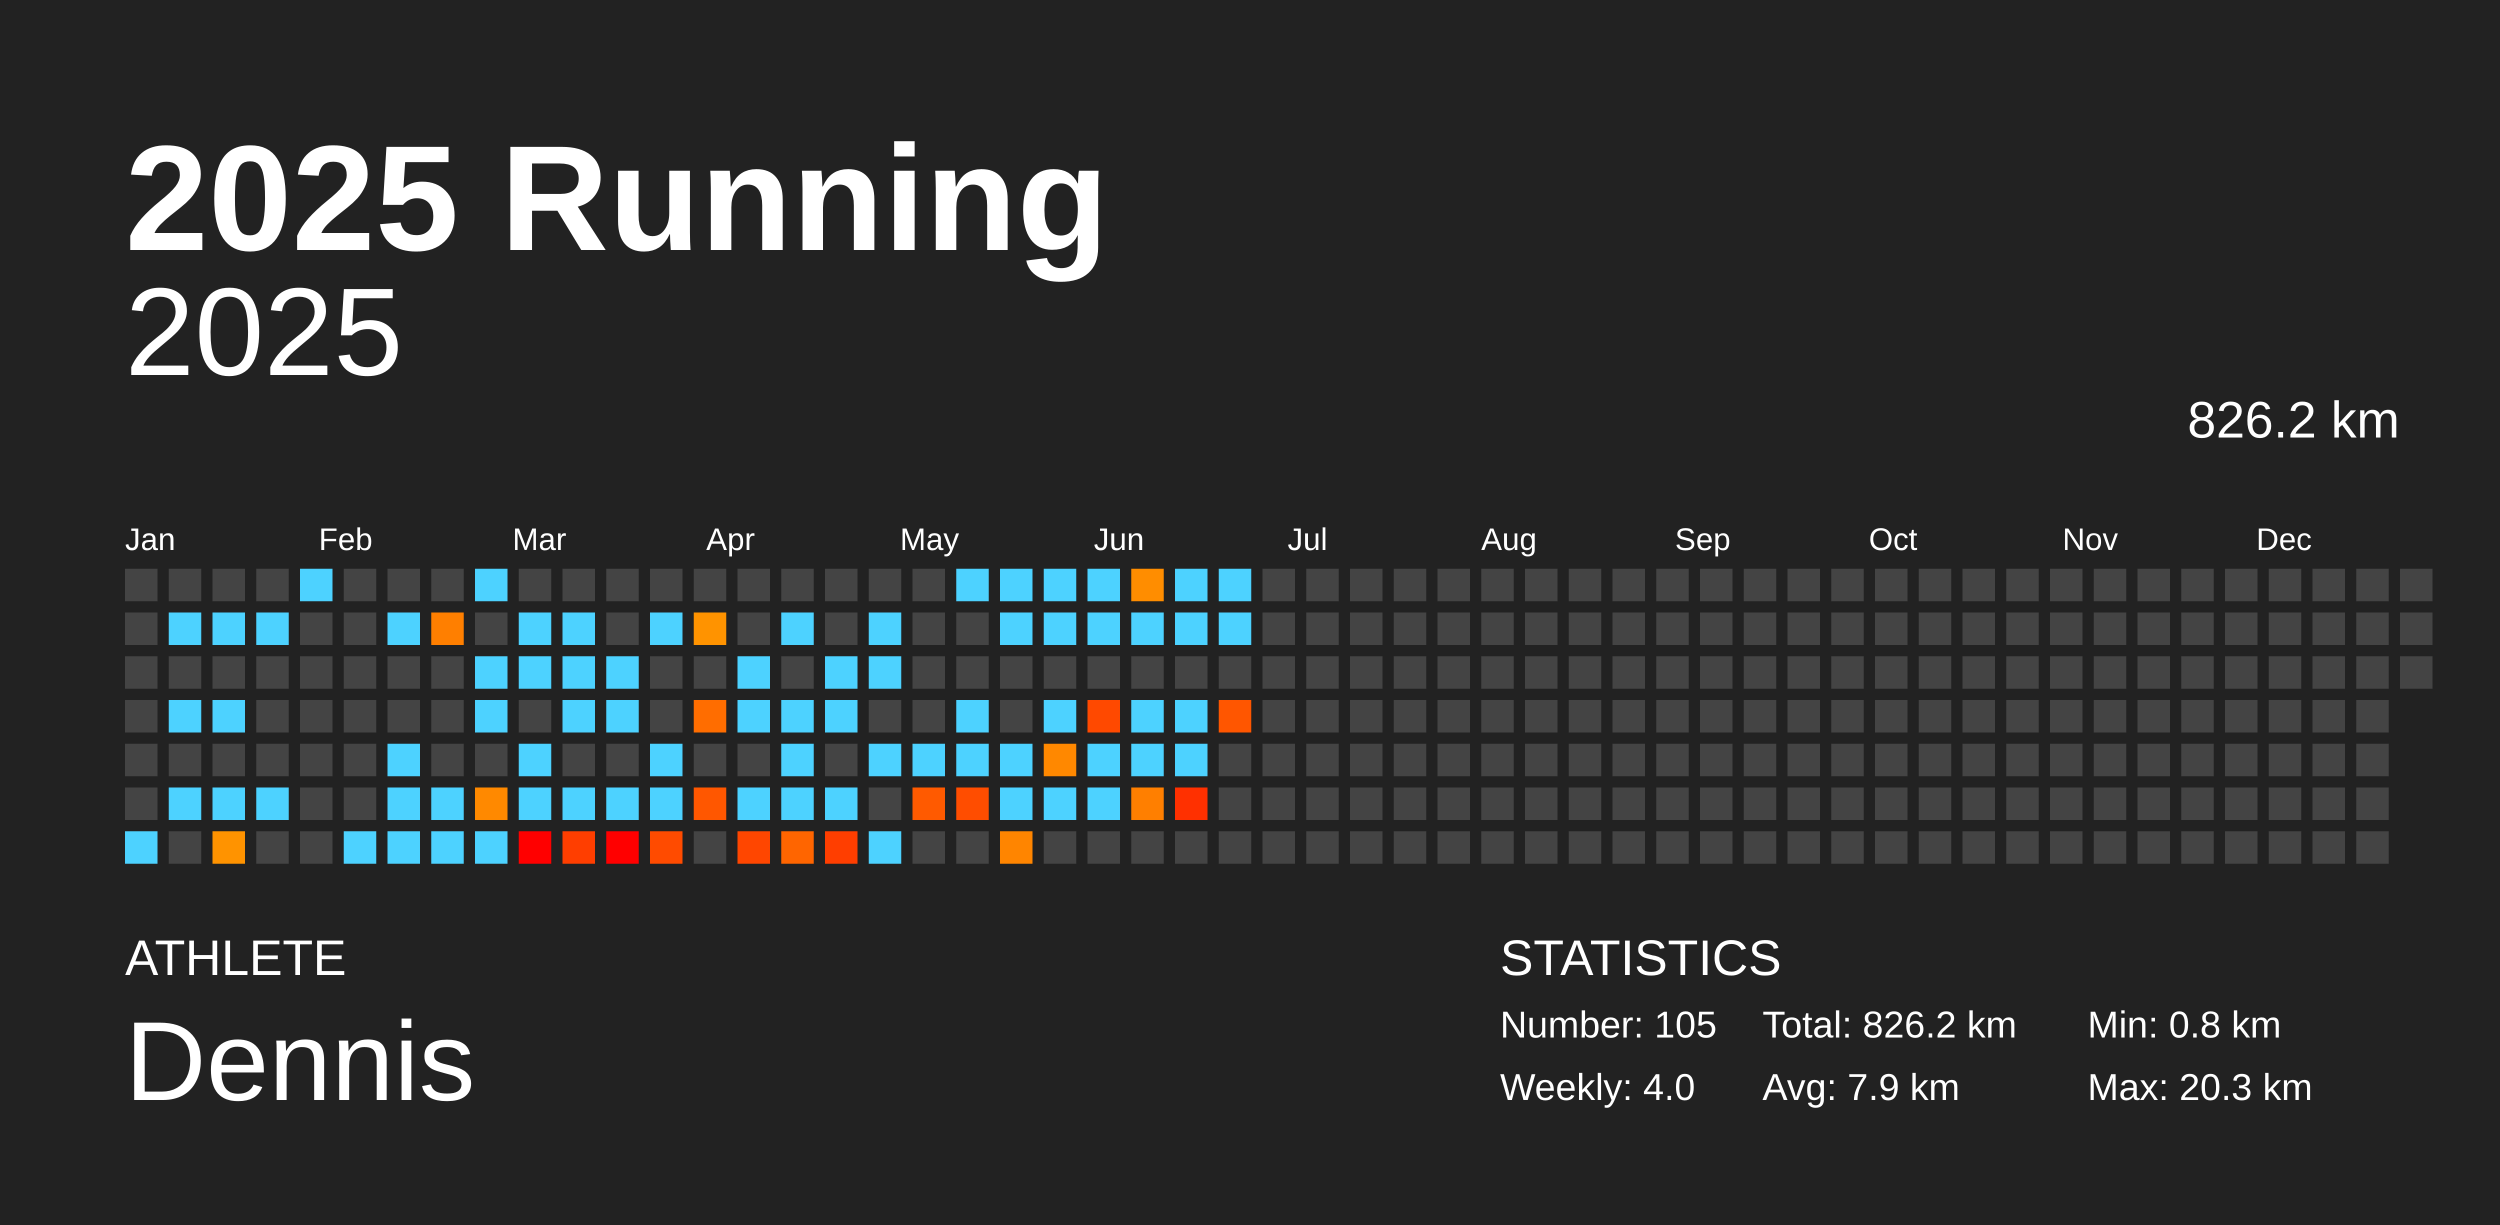
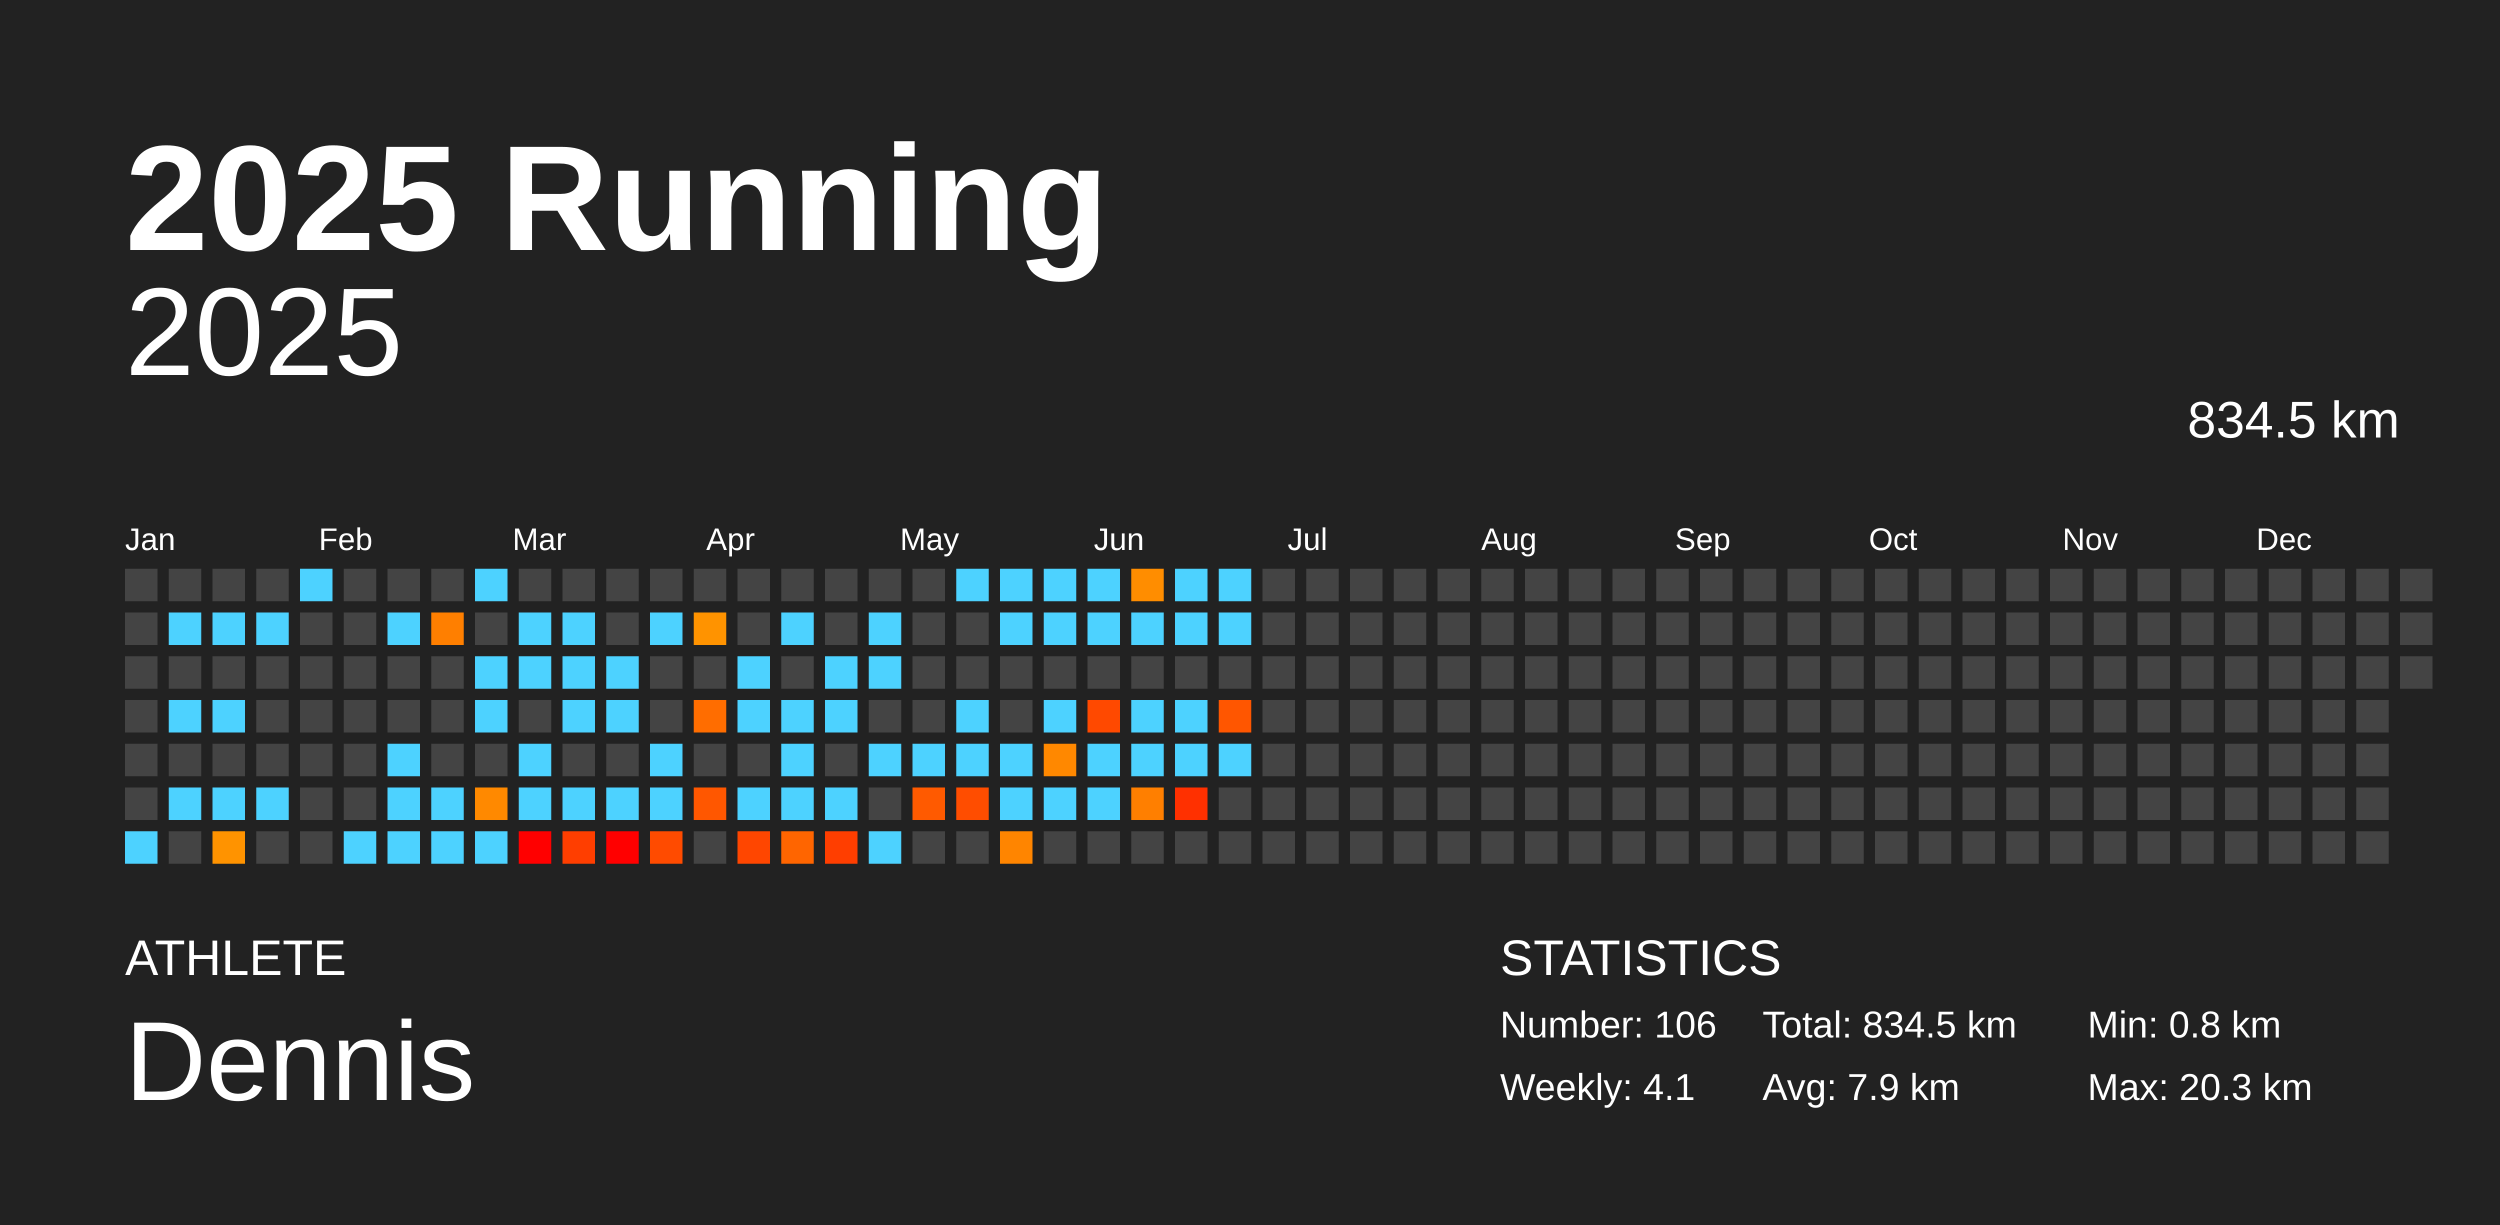
<svg xmlns="http://www.w3.org/2000/svg" baseProfile="full" height="98mm" version="1.1" viewBox="0,0,200,98" width="200mm">
  <defs />
  <rect fill="#222222" height="98" width="200" x="0" y="0" />
  <text fill="#FFFFFF" style="font-size:12px; font-family:Arial; font-weight:bold;" x="10" y="20">2025 Running</text>
  <text fill="#FFFFFF" style="font-size:4px; font-family:Arial" x="10" y="78">ATHLETE</text>
  <text fill="#FFFFFF" style="font-size:9px; font-family:Arial" x="10" y="88">Dennis</text>
  <text fill="#FFFFFF" style="font-size:4px; font-family:Arial" x="120" y="78">STATISTICS</text>
-   <text fill="#FFFFFF" style="font-size:3px; font-family:Arial" x="120" y="83">Number: 105</text>
-   <text fill="#FFFFFF" style="font-size:3px; font-family:Arial" x="120" y="88">Weekly: 4.0</text>
-   <text fill="#FFFFFF" style="font-size:3px; font-family:Arial" x="141" y="83">Total: 826.2 km</text>
+   <text fill="#FFFFFF" style="font-size:3px; font-family:Arial" x="120" y="83">Number: 106</text>
+   <text fill="#FFFFFF" style="font-size:3px; font-family:Arial" x="120" y="88">Weekly: 4.1</text>
+   <text fill="#FFFFFF" style="font-size:3px; font-family:Arial" x="141" y="83">Total: 834.5 km</text>
  <text fill="#FFFFFF" style="font-size:3px; font-family:Arial" x="141" y="88">Avg: 7.9 km</text>
  <text fill="#FFFFFF" style="font-size:3px; font-family:Arial" x="167" y="83">Min: 0.8 km</text>
  <text fill="#FFFFFF" style="font-size:3px; font-family:Arial" x="167" y="88">Max: 20.3 km</text>
  <text alignment-baseline="hanging" fill="#FFFFFF" style="font-size:10.0px; font-family:Arial;" x="10" y="30">2025</text>
-   <text alignment-baseline="hanging" fill="#FFFFFF" style="font-size:4.125px; font-family:Arial;" x="175" y="35">826.2 km</text>
+   <text alignment-baseline="hanging" fill="#FFFFFF" style="font-size:4.125px; font-family:Arial;" x="175" y="35">834.5 km</text>
  <text fill="#FFFFFF" style="font-size:2.5px; font-family:Arial" x="10.0" y="44">Jan</text>
  <text fill="#FFFFFF" style="font-size:2.5px; font-family:Arial" x="25.5" y="44">Feb</text>
  <text fill="#FFFFFF" style="font-size:2.5px; font-family:Arial" x="41.0" y="44">Mar</text>
  <text fill="#FFFFFF" style="font-size:2.5px; font-family:Arial" x="56.5" y="44">Apr</text>
  <text fill="#FFFFFF" style="font-size:2.5px; font-family:Arial" x="72.0" y="44">May</text>
  <text fill="#FFFFFF" style="font-size:2.5px; font-family:Arial" x="87.5" y="44">Jun</text>
  <text fill="#FFFFFF" style="font-size:2.5px; font-family:Arial" x="103.0" y="44">Jul</text>
  <text fill="#FFFFFF" style="font-size:2.5px; font-family:Arial" x="118.5" y="44">Aug</text>
  <text fill="#FFFFFF" style="font-size:2.5px; font-family:Arial" x="134.0" y="44">Sep</text>
  <text fill="#FFFFFF" style="font-size:2.5px; font-family:Arial" x="149.5" y="44">Oct</text>
  <text fill="#FFFFFF" style="font-size:2.5px; font-family:Arial" x="165.0" y="44">Nov</text>
  <text fill="#FFFFFF" style="font-size:2.5px; font-family:Arial" x="180.5" y="44">Dec</text>
  <rect fill="#444444" height="2.6" width="2.6" x="10.0" y="45.5" />
  <rect fill="#444444" height="2.6" width="2.6" x="10.0" y="49.0" />
  <rect fill="#444444" height="2.6" width="2.6" x="10.0" y="52.5" />
  <rect fill="#444444" height="2.6" width="2.6" x="10.0" y="56.0" />
  <rect fill="#444444" height="2.6" width="2.6" x="10.0" y="59.5" />
  <rect fill="#444444" height="2.6" width="2.6" x="10.0" y="63.0" />
  <rect fill="#4dd2ff" height="2.6" width="2.6" x="10.0" y="66.5" />
  <rect fill="#444444" height="2.6" width="2.6" x="13.5" y="45.5" />
  <rect fill="#4dd2ff" height="2.6" width="2.6" x="13.5" y="49.0" />
  <rect fill="#444444" height="2.6" width="2.6" x="13.5" y="52.5" />
  <rect fill="#4dd2ff" height="2.6" width="2.6" x="13.5" y="56.0" />
  <rect fill="#444444" height="2.6" width="2.6" x="13.5" y="59.5" />
  <rect fill="#4dd2ff" height="2.6" width="2.6" x="13.5" y="63.0" />
  <rect fill="#444444" height="2.6" width="2.6" x="13.5" y="66.5" />
  <rect fill="#444444" height="2.6" width="2.6" x="17.0" y="45.5" />
  <rect fill="#4dd2ff" height="2.6" width="2.6" x="17.0" y="49.0" />
  <rect fill="#444444" height="2.6" width="2.6" x="17.0" y="52.5" />
  <rect fill="#4dd2ff" height="2.6" width="2.6" x="17.0" y="56.0" />
  <rect fill="#444444" height="2.6" width="2.6" x="17.0" y="59.5" />
  <rect fill="#4dd2ff" height="2.6" width="2.6" x="17.0" y="63.0" />
  <rect fill="#ff9300" height="2.6" width="2.6" x="17.0" y="66.5" />
  <rect fill="#444444" height="2.6" width="2.6" x="20.5" y="45.5" />
  <rect fill="#4dd2ff" height="2.6" width="2.6" x="20.5" y="49.0" />
  <rect fill="#444444" height="2.6" width="2.6" x="20.5" y="52.5" />
  <rect fill="#444444" height="2.6" width="2.6" x="20.5" y="56.0" />
  <rect fill="#444444" height="2.6" width="2.6" x="20.5" y="59.5" />
  <rect fill="#4dd2ff" height="2.6" width="2.6" x="20.5" y="63.0" />
  <rect fill="#444444" height="2.6" width="2.6" x="20.5" y="66.5" />
  <rect fill="#4dd2ff" height="2.6" width="2.6" x="24.0" y="45.5" />
  <rect fill="#444444" height="2.6" width="2.6" x="24.0" y="49.0" />
  <rect fill="#444444" height="2.6" width="2.6" x="24.0" y="52.5" />
  <rect fill="#444444" height="2.6" width="2.6" x="24.0" y="56.0" />
  <rect fill="#444444" height="2.6" width="2.6" x="24.0" y="59.5" />
  <rect fill="#444444" height="2.6" width="2.6" x="24.0" y="63.0" />
  <rect fill="#444444" height="2.6" width="2.6" x="24.0" y="66.5" />
  <rect fill="#444444" height="2.6" width="2.6" x="27.5" y="45.5" />
  <rect fill="#444444" height="2.6" width="2.6" x="27.5" y="49.0" />
  <rect fill="#444444" height="2.6" width="2.6" x="27.5" y="52.5" />
  <rect fill="#444444" height="2.6" width="2.6" x="27.5" y="56.0" />
  <rect fill="#444444" height="2.6" width="2.6" x="27.5" y="59.5" />
  <rect fill="#444444" height="2.6" width="2.6" x="27.5" y="63.0" />
  <rect fill="#4dd2ff" height="2.6" width="2.6" x="27.5" y="66.5" />
  <rect fill="#444444" height="2.6" width="2.6" x="31.0" y="45.5" />
  <rect fill="#4dd2ff" height="2.6" width="2.6" x="31.0" y="49.0" />
  <rect fill="#444444" height="2.6" width="2.6" x="31.0" y="52.5" />
  <rect fill="#444444" height="2.6" width="2.6" x="31.0" y="56.0" />
  <rect fill="#4dd2ff" height="2.6" width="2.6" x="31.0" y="59.5" />
  <rect fill="#4dd2ff" height="2.6" width="2.6" x="31.0" y="63.0" />
  <rect fill="#4dd2ff" height="2.6" width="2.6" x="31.0" y="66.5" />
  <rect fill="#444444" height="2.6" width="2.6" x="34.5" y="45.5" />
  <rect fill="#ff7f00" height="2.6" width="2.6" x="34.5" y="49.0" />
  <rect fill="#444444" height="2.6" width="2.6" x="34.5" y="52.5" />
  <rect fill="#444444" height="2.6" width="2.6" x="34.5" y="56.0" />
  <rect fill="#444444" height="2.6" width="2.6" x="34.5" y="59.5" />
  <rect fill="#4dd2ff" height="2.6" width="2.6" x="34.5" y="63.0" />
  <rect fill="#4dd2ff" height="2.6" width="2.6" x="34.5" y="66.5" />
  <rect fill="#4dd2ff" height="2.6" width="2.6" x="38.0" y="45.5" />
  <rect fill="#444444" height="2.6" width="2.6" x="38.0" y="49.0" />
  <rect fill="#4dd2ff" height="2.6" width="2.6" x="38.0" y="52.5" />
  <rect fill="#4dd2ff" height="2.6" width="2.6" x="38.0" y="56.0" />
  <rect fill="#444444" height="2.6" width="2.6" x="38.0" y="59.5" />
  <rect fill="#ff8900" height="2.6" width="2.6" x="38.0" y="63.0" />
  <rect fill="#4dd2ff" height="2.6" width="2.6" x="38.0" y="66.5" />
  <rect fill="#444444" height="2.6" width="2.6" x="41.5" y="45.5" />
  <rect fill="#4dd2ff" height="2.6" width="2.6" x="41.5" y="49.0" />
  <rect fill="#4dd2ff" height="2.6" width="2.6" x="41.5" y="52.5" />
  <rect fill="#444444" height="2.6" width="2.6" x="41.5" y="56.0" />
  <rect fill="#4dd2ff" height="2.6" width="2.6" x="41.5" y="59.5" />
  <rect fill="#4dd2ff" height="2.6" width="2.6" x="41.5" y="63.0" />
  <rect fill="red" height="2.6" width="2.6" x="41.5" y="66.5" />
  <rect fill="#444444" height="2.6" width="2.6" x="45.0" y="45.5" />
  <rect fill="#4dd2ff" height="2.6" width="2.6" x="45.0" y="49.0" />
  <rect fill="#4dd2ff" height="2.6" width="2.6" x="45.0" y="52.5" />
  <rect fill="#4dd2ff" height="2.6" width="2.6" x="45.0" y="56.0" />
  <rect fill="#444444" height="2.6" width="2.6" x="45.0" y="59.5" />
  <rect fill="#4dd2ff" height="2.6" width="2.6" x="45.0" y="63.0" />
  <rect fill="#ff3e00" height="2.6" width="2.6" x="45.0" y="66.5" />
  <rect fill="#444444" height="2.6" width="2.6" x="48.5" y="45.5" />
  <rect fill="#444444" height="2.6" width="2.6" x="48.5" y="49.0" />
  <rect fill="#4dd2ff" height="2.6" width="2.6" x="48.5" y="52.5" />
  <rect fill="#4dd2ff" height="2.6" width="2.6" x="48.5" y="56.0" />
  <rect fill="#444444" height="2.6" width="2.6" x="48.5" y="59.5" />
  <rect fill="#4dd2ff" height="2.6" width="2.6" x="48.5" y="63.0" />
  <rect fill="red" height="2.6" width="2.6" x="48.5" y="66.5" />
  <rect fill="#444444" height="2.6" width="2.6" x="52.0" y="45.5" />
  <rect fill="#4dd2ff" height="2.6" width="2.6" x="52.0" y="49.0" />
  <rect fill="#444444" height="2.6" width="2.6" x="52.0" y="52.5" />
  <rect fill="#444444" height="2.6" width="2.6" x="52.0" y="56.0" />
  <rect fill="#4dd2ff" height="2.6" width="2.6" x="52.0" y="59.5" />
  <rect fill="#4dd2ff" height="2.6" width="2.6" x="52.0" y="63.0" />
  <rect fill="#ff4b00" height="2.6" width="2.6" x="52.0" y="66.5" />
  <rect fill="#444444" height="2.6" width="2.6" x="55.5" y="45.5" />
  <rect fill="#ff9300" height="2.6" width="2.6" x="55.5" y="49.0" />
  <rect fill="#444444" height="2.6" width="2.6" x="55.5" y="52.5" />
  <rect fill="#ff6d00" height="2.6" width="2.6" x="55.5" y="56.0" />
  <rect fill="#444444" height="2.6" width="2.6" x="55.5" y="59.5" />
  <rect fill="#ff5700" height="2.6" width="2.6" x="55.5" y="63.0" />
  <rect fill="#444444" height="2.6" width="2.6" x="55.5" y="66.5" />
  <rect fill="#444444" height="2.6" width="2.6" x="59.0" y="45.5" />
  <rect fill="#444444" height="2.6" width="2.6" x="59.0" y="49.0" />
  <rect fill="#4dd2ff" height="2.6" width="2.6" x="59.0" y="52.5" />
  <rect fill="#4dd2ff" height="2.6" width="2.6" x="59.0" y="56.0" />
  <rect fill="#444444" height="2.6" width="2.6" x="59.0" y="59.5" />
  <rect fill="#4dd2ff" height="2.6" width="2.6" x="59.0" y="63.0" />
  <rect fill="#ff4600" height="2.6" width="2.6" x="59.0" y="66.5" />
  <rect fill="#444444" height="2.6" width="2.6" x="62.5" y="45.5" />
  <rect fill="#4dd2ff" height="2.6" width="2.6" x="62.5" y="49.0" />
  <rect fill="#444444" height="2.6" width="2.6" x="62.5" y="52.5" />
  <rect fill="#4dd2ff" height="2.6" width="2.6" x="62.5" y="56.0" />
  <rect fill="#4dd2ff" height="2.6" width="2.6" x="62.5" y="59.5" />
  <rect fill="#4dd2ff" height="2.6" width="2.6" x="62.5" y="63.0" />
  <rect fill="#ff6500" height="2.6" width="2.6" x="62.5" y="66.5" />
  <rect fill="#444444" height="2.6" width="2.6" x="66.0" y="45.5" />
  <rect fill="#444444" height="2.6" width="2.6" x="66.0" y="49.0" />
  <rect fill="#4dd2ff" height="2.6" width="2.6" x="66.0" y="52.5" />
  <rect fill="#4dd2ff" height="2.6" width="2.6" x="66.0" y="56.0" />
  <rect fill="#444444" height="2.6" width="2.6" x="66.0" y="59.5" />
  <rect fill="#4dd2ff" height="2.6" width="2.6" x="66.0" y="63.0" />
  <rect fill="#ff3e00" height="2.6" width="2.6" x="66.0" y="66.5" />
  <rect fill="#444444" height="2.6" width="2.6" x="69.5" y="45.5" />
  <rect fill="#4dd2ff" height="2.6" width="2.6" x="69.5" y="49.0" />
  <rect fill="#4dd2ff" height="2.6" width="2.6" x="69.5" y="52.5" />
  <rect fill="#444444" height="2.6" width="2.6" x="69.5" y="56.0" />
  <rect fill="#4dd2ff" height="2.6" width="2.6" x="69.5" y="59.5" />
  <rect fill="#444444" height="2.6" width="2.6" x="69.5" y="63.0" />
  <rect fill="#4dd2ff" height="2.6" width="2.6" x="69.5" y="66.5" />
  <rect fill="#444444" height="2.6" width="2.6" x="73.0" y="45.5" />
  <rect fill="#444444" height="2.6" width="2.6" x="73.0" y="49.0" />
  <rect fill="#444444" height="2.6" width="2.6" x="73.0" y="52.5" />
  <rect fill="#444444" height="2.6" width="2.6" x="73.0" y="56.0" />
  <rect fill="#4dd2ff" height="2.6" width="2.6" x="73.0" y="59.5" />
  <rect fill="#ff5a00" height="2.6" width="2.6" x="73.0" y="63.0" />
  <rect fill="#444444" height="2.6" width="2.6" x="73.0" y="66.5" />
  <rect fill="#4dd2ff" height="2.6" width="2.6" x="76.5" y="45.5" />
  <rect fill="#444444" height="2.6" width="2.6" x="76.5" y="49.0" />
  <rect fill="#444444" height="2.6" width="2.6" x="76.5" y="52.5" />
  <rect fill="#4dd2ff" height="2.6" width="2.6" x="76.5" y="56.0" />
  <rect fill="#4dd2ff" height="2.6" width="2.6" x="76.5" y="59.5" />
  <rect fill="#ff4d00" height="2.6" width="2.6" x="76.5" y="63.0" />
  <rect fill="#444444" height="2.6" width="2.6" x="76.5" y="66.5" />
  <rect fill="#4dd2ff" height="2.6" width="2.6" x="80.0" y="45.5" />
  <rect fill="#4dd2ff" height="2.6" width="2.6" x="80.0" y="49.0" />
  <rect fill="#444444" height="2.6" width="2.6" x="80.0" y="52.5" />
  <rect fill="#444444" height="2.6" width="2.6" x="80.0" y="56.0" />
  <rect fill="#4dd2ff" height="2.6" width="2.6" x="80.0" y="59.5" />
  <rect fill="#4dd2ff" height="2.6" width="2.6" x="80.0" y="63.0" />
  <rect fill="#ff8500" height="2.6" width="2.6" x="80.0" y="66.5" />
  <rect fill="#4dd2ff" height="2.6" width="2.6" x="83.5" y="45.5" />
  <rect fill="#4dd2ff" height="2.6" width="2.6" x="83.5" y="49.0" />
  <rect fill="#444444" height="2.6" width="2.6" x="83.5" y="52.5" />
  <rect fill="#4dd2ff" height="2.6" width="2.6" x="83.5" y="56.0" />
  <rect fill="#ff8800" height="2.6" width="2.6" x="83.5" y="59.5" />
  <rect fill="#4dd2ff" height="2.6" width="2.6" x="83.5" y="63.0" />
  <rect fill="#444444" height="2.6" width="2.6" x="83.5" y="66.5" />
  <rect fill="#4dd2ff" height="2.6" width="2.6" x="87.0" y="45.5" />
  <rect fill="#4dd2ff" height="2.6" width="2.6" x="87.0" y="49.0" />
  <rect fill="#444444" height="2.6" width="2.6" x="87.0" y="52.5" />
  <rect fill="#ff4900" height="2.6" width="2.6" x="87.0" y="56.0" />
  <rect fill="#4dd2ff" height="2.6" width="2.6" x="87.0" y="59.5" />
  <rect fill="#4dd2ff" height="2.6" width="2.6" x="87.0" y="63.0" />
  <rect fill="#444444" height="2.6" width="2.6" x="87.0" y="66.5" />
  <rect fill="#ff8d00" height="2.6" width="2.6" x="90.5" y="45.5" />
  <rect fill="#4dd2ff" height="2.6" width="2.6" x="90.5" y="49.0" />
  <rect fill="#444444" height="2.6" width="2.6" x="90.5" y="52.5" />
  <rect fill="#4dd2ff" height="2.6" width="2.6" x="90.5" y="56.0" />
  <rect fill="#4dd2ff" height="2.6" width="2.6" x="90.5" y="59.5" />
  <rect fill="#ff7f00" height="2.6" width="2.6" x="90.5" y="63.0" />
  <rect fill="#444444" height="2.6" width="2.6" x="90.5" y="66.5" />
  <rect fill="#4dd2ff" height="2.6" width="2.6" x="94.0" y="45.5" />
  <rect fill="#4dd2ff" height="2.6" width="2.6" x="94.0" y="49.0" />
  <rect fill="#444444" height="2.6" width="2.6" x="94.0" y="52.5" />
  <rect fill="#4dd2ff" height="2.6" width="2.6" x="94.0" y="56.0" />
  <rect fill="#4dd2ff" height="2.6" width="2.6" x="94.0" y="59.5" />
  <rect fill="#ff3000" height="2.6" width="2.6" x="94.0" y="63.0" />
  <rect fill="#444444" height="2.6" width="2.6" x="94.0" y="66.5" />
  <rect fill="#4dd2ff" height="2.6" width="2.6" x="97.5" y="45.5" />
  <rect fill="#4dd2ff" height="2.6" width="2.6" x="97.5" y="49.0" />
  <rect fill="#444444" height="2.6" width="2.6" x="97.5" y="52.5" />
  <rect fill="#ff5600" height="2.6" width="2.6" x="97.5" y="56.0" />
-   <rect fill="#444444" height="2.6" width="2.6" x="97.5" y="59.5" />
+   <rect fill="#4dd2ff" height="2.6" width="2.6" x="97.5" y="59.5" />
  <rect fill="#444444" height="2.6" width="2.6" x="97.5" y="63.0" />
  <rect fill="#444444" height="2.6" width="2.6" x="97.5" y="66.5" />
  <rect fill="#444444" height="2.6" width="2.6" x="101.0" y="45.5" />
  <rect fill="#444444" height="2.6" width="2.6" x="101.0" y="49.0" />
  <rect fill="#444444" height="2.6" width="2.6" x="101.0" y="52.5" />
  <rect fill="#444444" height="2.6" width="2.6" x="101.0" y="56.0" />
  <rect fill="#444444" height="2.6" width="2.6" x="101.0" y="59.5" />
  <rect fill="#444444" height="2.6" width="2.6" x="101.0" y="63.0" />
  <rect fill="#444444" height="2.6" width="2.6" x="101.0" y="66.5" />
  <rect fill="#444444" height="2.6" width="2.6" x="104.5" y="45.5" />
  <rect fill="#444444" height="2.6" width="2.6" x="104.5" y="49.0" />
  <rect fill="#444444" height="2.6" width="2.6" x="104.5" y="52.5" />
  <rect fill="#444444" height="2.6" width="2.6" x="104.5" y="56.0" />
  <rect fill="#444444" height="2.6" width="2.6" x="104.5" y="59.5" />
  <rect fill="#444444" height="2.6" width="2.6" x="104.5" y="63.0" />
  <rect fill="#444444" height="2.6" width="2.6" x="104.5" y="66.5" />
  <rect fill="#444444" height="2.6" width="2.6" x="108.0" y="45.5" />
  <rect fill="#444444" height="2.6" width="2.6" x="108.0" y="49.0" />
  <rect fill="#444444" height="2.6" width="2.6" x="108.0" y="52.5" />
  <rect fill="#444444" height="2.6" width="2.6" x="108.0" y="56.0" />
  <rect fill="#444444" height="2.6" width="2.6" x="108.0" y="59.5" />
  <rect fill="#444444" height="2.6" width="2.6" x="108.0" y="63.0" />
  <rect fill="#444444" height="2.6" width="2.6" x="108.0" y="66.5" />
  <rect fill="#444444" height="2.6" width="2.6" x="111.5" y="45.5" />
  <rect fill="#444444" height="2.6" width="2.6" x="111.5" y="49.0" />
  <rect fill="#444444" height="2.6" width="2.6" x="111.5" y="52.5" />
  <rect fill="#444444" height="2.6" width="2.6" x="111.5" y="56.0" />
  <rect fill="#444444" height="2.6" width="2.6" x="111.5" y="59.5" />
  <rect fill="#444444" height="2.6" width="2.6" x="111.5" y="63.0" />
  <rect fill="#444444" height="2.6" width="2.6" x="111.5" y="66.5" />
  <rect fill="#444444" height="2.6" width="2.6" x="115.0" y="45.5" />
  <rect fill="#444444" height="2.6" width="2.6" x="115.0" y="49.0" />
  <rect fill="#444444" height="2.6" width="2.6" x="115.0" y="52.5" />
  <rect fill="#444444" height="2.6" width="2.6" x="115.0" y="56.0" />
  <rect fill="#444444" height="2.6" width="2.6" x="115.0" y="59.5" />
  <rect fill="#444444" height="2.6" width="2.6" x="115.0" y="63.0" />
  <rect fill="#444444" height="2.6" width="2.6" x="115.0" y="66.5" />
  <rect fill="#444444" height="2.6" width="2.6" x="118.5" y="45.5" />
  <rect fill="#444444" height="2.6" width="2.6" x="118.5" y="49.0" />
  <rect fill="#444444" height="2.6" width="2.6" x="118.5" y="52.5" />
  <rect fill="#444444" height="2.6" width="2.6" x="118.5" y="56.0" />
  <rect fill="#444444" height="2.6" width="2.6" x="118.5" y="59.5" />
  <rect fill="#444444" height="2.6" width="2.6" x="118.5" y="63.0" />
  <rect fill="#444444" height="2.6" width="2.6" x="118.5" y="66.5" />
  <rect fill="#444444" height="2.6" width="2.6" x="122.0" y="45.5" />
  <rect fill="#444444" height="2.6" width="2.6" x="122.0" y="49.0" />
  <rect fill="#444444" height="2.6" width="2.6" x="122.0" y="52.5" />
  <rect fill="#444444" height="2.6" width="2.6" x="122.0" y="56.0" />
  <rect fill="#444444" height="2.6" width="2.6" x="122.0" y="59.5" />
  <rect fill="#444444" height="2.6" width="2.6" x="122.0" y="63.0" />
  <rect fill="#444444" height="2.6" width="2.6" x="122.0" y="66.5" />
  <rect fill="#444444" height="2.6" width="2.6" x="125.5" y="45.5" />
  <rect fill="#444444" height="2.6" width="2.6" x="125.5" y="49.0" />
  <rect fill="#444444" height="2.6" width="2.6" x="125.5" y="52.5" />
  <rect fill="#444444" height="2.6" width="2.6" x="125.5" y="56.0" />
  <rect fill="#444444" height="2.6" width="2.6" x="125.5" y="59.5" />
  <rect fill="#444444" height="2.6" width="2.6" x="125.5" y="63.0" />
  <rect fill="#444444" height="2.6" width="2.6" x="125.5" y="66.5" />
  <rect fill="#444444" height="2.6" width="2.6" x="129.0" y="45.5" />
  <rect fill="#444444" height="2.6" width="2.6" x="129.0" y="49.0" />
  <rect fill="#444444" height="2.6" width="2.6" x="129.0" y="52.5" />
  <rect fill="#444444" height="2.6" width="2.6" x="129.0" y="56.0" />
  <rect fill="#444444" height="2.6" width="2.6" x="129.0" y="59.5" />
  <rect fill="#444444" height="2.6" width="2.6" x="129.0" y="63.0" />
  <rect fill="#444444" height="2.6" width="2.6" x="129.0" y="66.5" />
  <rect fill="#444444" height="2.6" width="2.6" x="132.5" y="45.5" />
  <rect fill="#444444" height="2.6" width="2.6" x="132.5" y="49.0" />
  <rect fill="#444444" height="2.6" width="2.6" x="132.5" y="52.5" />
  <rect fill="#444444" height="2.6" width="2.6" x="132.5" y="56.0" />
  <rect fill="#444444" height="2.6" width="2.6" x="132.5" y="59.5" />
  <rect fill="#444444" height="2.6" width="2.6" x="132.5" y="63.0" />
  <rect fill="#444444" height="2.6" width="2.6" x="132.5" y="66.5" />
  <rect fill="#444444" height="2.6" width="2.6" x="136.0" y="45.5" />
  <rect fill="#444444" height="2.6" width="2.6" x="136.0" y="49.0" />
  <rect fill="#444444" height="2.6" width="2.6" x="136.0" y="52.5" />
  <rect fill="#444444" height="2.6" width="2.6" x="136.0" y="56.0" />
  <rect fill="#444444" height="2.6" width="2.6" x="136.0" y="59.5" />
  <rect fill="#444444" height="2.6" width="2.6" x="136.0" y="63.0" />
  <rect fill="#444444" height="2.6" width="2.6" x="136.0" y="66.5" />
  <rect fill="#444444" height="2.6" width="2.6" x="139.5" y="45.5" />
  <rect fill="#444444" height="2.6" width="2.6" x="139.5" y="49.0" />
  <rect fill="#444444" height="2.6" width="2.6" x="139.5" y="52.5" />
  <rect fill="#444444" height="2.6" width="2.6" x="139.5" y="56.0" />
  <rect fill="#444444" height="2.6" width="2.6" x="139.5" y="59.5" />
  <rect fill="#444444" height="2.6" width="2.6" x="139.5" y="63.0" />
  <rect fill="#444444" height="2.6" width="2.6" x="139.5" y="66.5" />
  <rect fill="#444444" height="2.6" width="2.6" x="143.0" y="45.5" />
  <rect fill="#444444" height="2.6" width="2.6" x="143.0" y="49.0" />
  <rect fill="#444444" height="2.6" width="2.6" x="143.0" y="52.5" />
  <rect fill="#444444" height="2.6" width="2.6" x="143.0" y="56.0" />
  <rect fill="#444444" height="2.6" width="2.6" x="143.0" y="59.5" />
  <rect fill="#444444" height="2.6" width="2.6" x="143.0" y="63.0" />
  <rect fill="#444444" height="2.6" width="2.6" x="143.0" y="66.5" />
  <rect fill="#444444" height="2.6" width="2.6" x="146.5" y="45.5" />
  <rect fill="#444444" height="2.6" width="2.6" x="146.5" y="49.0" />
  <rect fill="#444444" height="2.6" width="2.6" x="146.5" y="52.5" />
  <rect fill="#444444" height="2.6" width="2.6" x="146.5" y="56.0" />
  <rect fill="#444444" height="2.6" width="2.6" x="146.5" y="59.5" />
  <rect fill="#444444" height="2.6" width="2.6" x="146.5" y="63.0" />
  <rect fill="#444444" height="2.6" width="2.6" x="146.5" y="66.5" />
  <rect fill="#444444" height="2.6" width="2.6" x="150.0" y="45.5" />
  <rect fill="#444444" height="2.6" width="2.6" x="150.0" y="49.0" />
  <rect fill="#444444" height="2.6" width="2.6" x="150.0" y="52.5" />
  <rect fill="#444444" height="2.6" width="2.6" x="150.0" y="56.0" />
  <rect fill="#444444" height="2.6" width="2.6" x="150.0" y="59.5" />
  <rect fill="#444444" height="2.6" width="2.6" x="150.0" y="63.0" />
  <rect fill="#444444" height="2.6" width="2.6" x="150.0" y="66.5" />
  <rect fill="#444444" height="2.6" width="2.6" x="153.5" y="45.5" />
  <rect fill="#444444" height="2.6" width="2.6" x="153.5" y="49.0" />
  <rect fill="#444444" height="2.6" width="2.6" x="153.5" y="52.5" />
  <rect fill="#444444" height="2.6" width="2.6" x="153.5" y="56.0" />
  <rect fill="#444444" height="2.6" width="2.6" x="153.5" y="59.5" />
  <rect fill="#444444" height="2.6" width="2.6" x="153.5" y="63.0" />
  <rect fill="#444444" height="2.6" width="2.6" x="153.5" y="66.5" />
  <rect fill="#444444" height="2.6" width="2.6" x="157.0" y="45.5" />
  <rect fill="#444444" height="2.6" width="2.6" x="157.0" y="49.0" />
  <rect fill="#444444" height="2.6" width="2.6" x="157.0" y="52.5" />
  <rect fill="#444444" height="2.6" width="2.6" x="157.0" y="56.0" />
  <rect fill="#444444" height="2.6" width="2.6" x="157.0" y="59.5" />
  <rect fill="#444444" height="2.6" width="2.6" x="157.0" y="63.0" />
  <rect fill="#444444" height="2.6" width="2.6" x="157.0" y="66.5" />
  <rect fill="#444444" height="2.6" width="2.6" x="160.5" y="45.5" />
  <rect fill="#444444" height="2.6" width="2.6" x="160.5" y="49.0" />
  <rect fill="#444444" height="2.6" width="2.6" x="160.5" y="52.5" />
  <rect fill="#444444" height="2.6" width="2.6" x="160.5" y="56.0" />
  <rect fill="#444444" height="2.6" width="2.6" x="160.5" y="59.5" />
  <rect fill="#444444" height="2.6" width="2.6" x="160.5" y="63.0" />
  <rect fill="#444444" height="2.6" width="2.6" x="160.5" y="66.5" />
  <rect fill="#444444" height="2.6" width="2.6" x="164.0" y="45.5" />
  <rect fill="#444444" height="2.6" width="2.6" x="164.0" y="49.0" />
  <rect fill="#444444" height="2.6" width="2.6" x="164.0" y="52.5" />
  <rect fill="#444444" height="2.6" width="2.6" x="164.0" y="56.0" />
  <rect fill="#444444" height="2.6" width="2.6" x="164.0" y="59.5" />
  <rect fill="#444444" height="2.6" width="2.6" x="164.0" y="63.0" />
  <rect fill="#444444" height="2.6" width="2.6" x="164.0" y="66.5" />
  <rect fill="#444444" height="2.6" width="2.6" x="167.5" y="45.5" />
  <rect fill="#444444" height="2.6" width="2.6" x="167.5" y="49.0" />
  <rect fill="#444444" height="2.6" width="2.6" x="167.5" y="52.5" />
  <rect fill="#444444" height="2.6" width="2.6" x="167.5" y="56.0" />
  <rect fill="#444444" height="2.6" width="2.6" x="167.5" y="59.5" />
  <rect fill="#444444" height="2.6" width="2.6" x="167.5" y="63.0" />
  <rect fill="#444444" height="2.6" width="2.6" x="167.5" y="66.5" />
  <rect fill="#444444" height="2.6" width="2.6" x="171.0" y="45.5" />
  <rect fill="#444444" height="2.6" width="2.6" x="171.0" y="49.0" />
  <rect fill="#444444" height="2.6" width="2.6" x="171.0" y="52.5" />
  <rect fill="#444444" height="2.6" width="2.6" x="171.0" y="56.0" />
  <rect fill="#444444" height="2.6" width="2.6" x="171.0" y="59.5" />
  <rect fill="#444444" height="2.6" width="2.6" x="171.0" y="63.0" />
  <rect fill="#444444" height="2.6" width="2.6" x="171.0" y="66.5" />
  <rect fill="#444444" height="2.6" width="2.6" x="174.5" y="45.5" />
  <rect fill="#444444" height="2.6" width="2.6" x="174.5" y="49.0" />
  <rect fill="#444444" height="2.6" width="2.6" x="174.5" y="52.5" />
  <rect fill="#444444" height="2.6" width="2.6" x="174.5" y="56.0" />
  <rect fill="#444444" height="2.6" width="2.6" x="174.5" y="59.5" />
  <rect fill="#444444" height="2.6" width="2.6" x="174.5" y="63.0" />
  <rect fill="#444444" height="2.6" width="2.6" x="174.5" y="66.5" />
  <rect fill="#444444" height="2.6" width="2.6" x="178.0" y="45.5" />
  <rect fill="#444444" height="2.6" width="2.6" x="178.0" y="49.0" />
  <rect fill="#444444" height="2.6" width="2.6" x="178.0" y="52.5" />
  <rect fill="#444444" height="2.6" width="2.6" x="178.0" y="56.0" />
  <rect fill="#444444" height="2.6" width="2.6" x="178.0" y="59.5" />
  <rect fill="#444444" height="2.6" width="2.6" x="178.0" y="63.0" />
  <rect fill="#444444" height="2.6" width="2.6" x="178.0" y="66.5" />
  <rect fill="#444444" height="2.6" width="2.6" x="181.5" y="45.5" />
  <rect fill="#444444" height="2.6" width="2.6" x="181.5" y="49.0" />
  <rect fill="#444444" height="2.6" width="2.6" x="181.5" y="52.5" />
  <rect fill="#444444" height="2.6" width="2.6" x="181.5" y="56.0" />
  <rect fill="#444444" height="2.6" width="2.6" x="181.5" y="59.5" />
  <rect fill="#444444" height="2.6" width="2.6" x="181.5" y="63.0" />
  <rect fill="#444444" height="2.6" width="2.6" x="181.5" y="66.5" />
  <rect fill="#444444" height="2.6" width="2.6" x="185.0" y="45.5" />
  <rect fill="#444444" height="2.6" width="2.6" x="185.0" y="49.0" />
  <rect fill="#444444" height="2.6" width="2.6" x="185.0" y="52.5" />
  <rect fill="#444444" height="2.6" width="2.6" x="185.0" y="56.0" />
  <rect fill="#444444" height="2.6" width="2.6" x="185.0" y="59.5" />
  <rect fill="#444444" height="2.6" width="2.6" x="185.0" y="63.0" />
  <rect fill="#444444" height="2.6" width="2.6" x="185.0" y="66.5" />
  <rect fill="#444444" height="2.6" width="2.6" x="188.5" y="45.5" />
  <rect fill="#444444" height="2.6" width="2.6" x="188.5" y="49.0" />
  <rect fill="#444444" height="2.6" width="2.6" x="188.5" y="52.5" />
  <rect fill="#444444" height="2.6" width="2.6" x="188.5" y="56.0" />
  <rect fill="#444444" height="2.6" width="2.6" x="188.5" y="59.5" />
  <rect fill="#444444" height="2.6" width="2.6" x="188.5" y="63.0" />
  <rect fill="#444444" height="2.6" width="2.6" x="188.5" y="66.5" />
  <rect fill="#444444" height="2.6" width="2.6" x="192.0" y="45.5" />
  <rect fill="#444444" height="2.6" width="2.6" x="192.0" y="49.0" />
  <rect fill="#444444" height="2.6" width="2.6" x="192.0" y="52.5" />
</svg>
